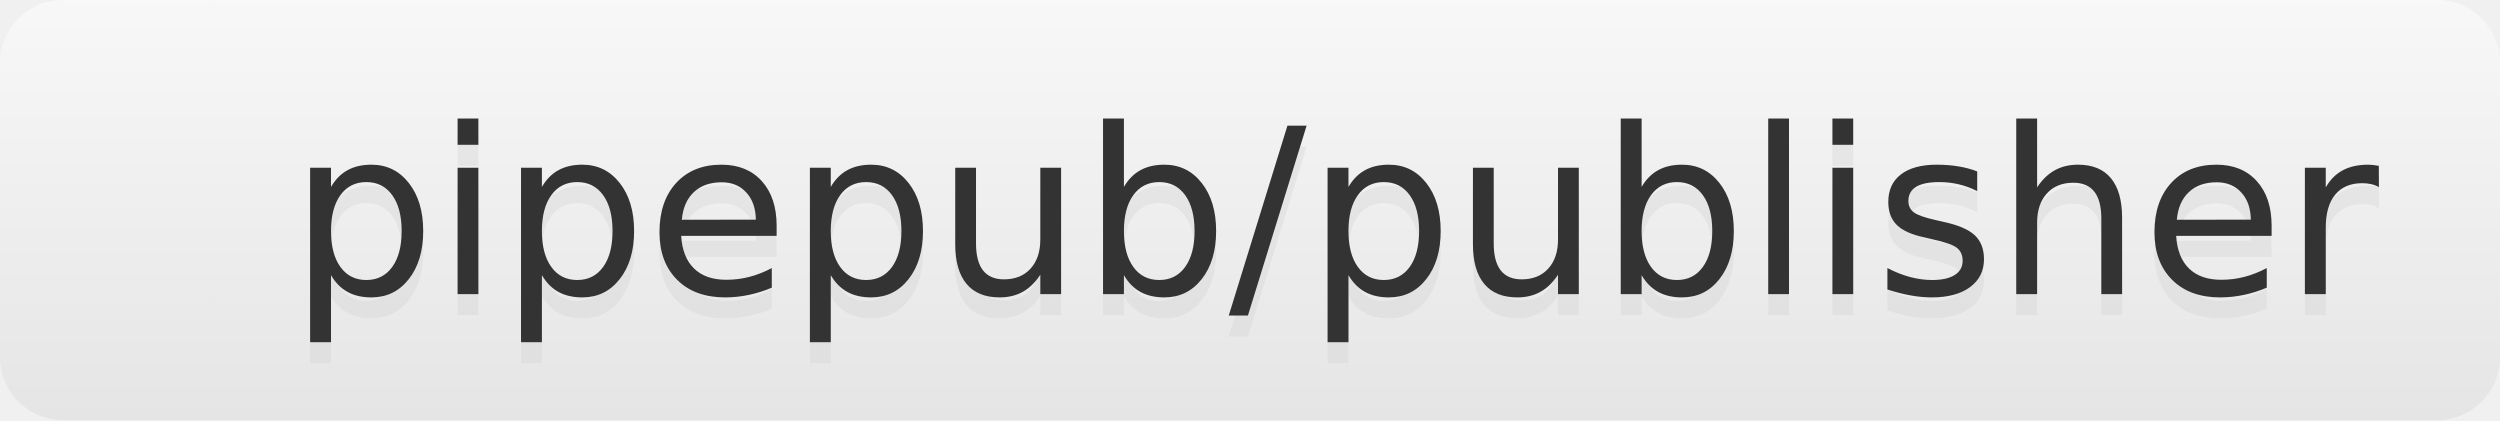
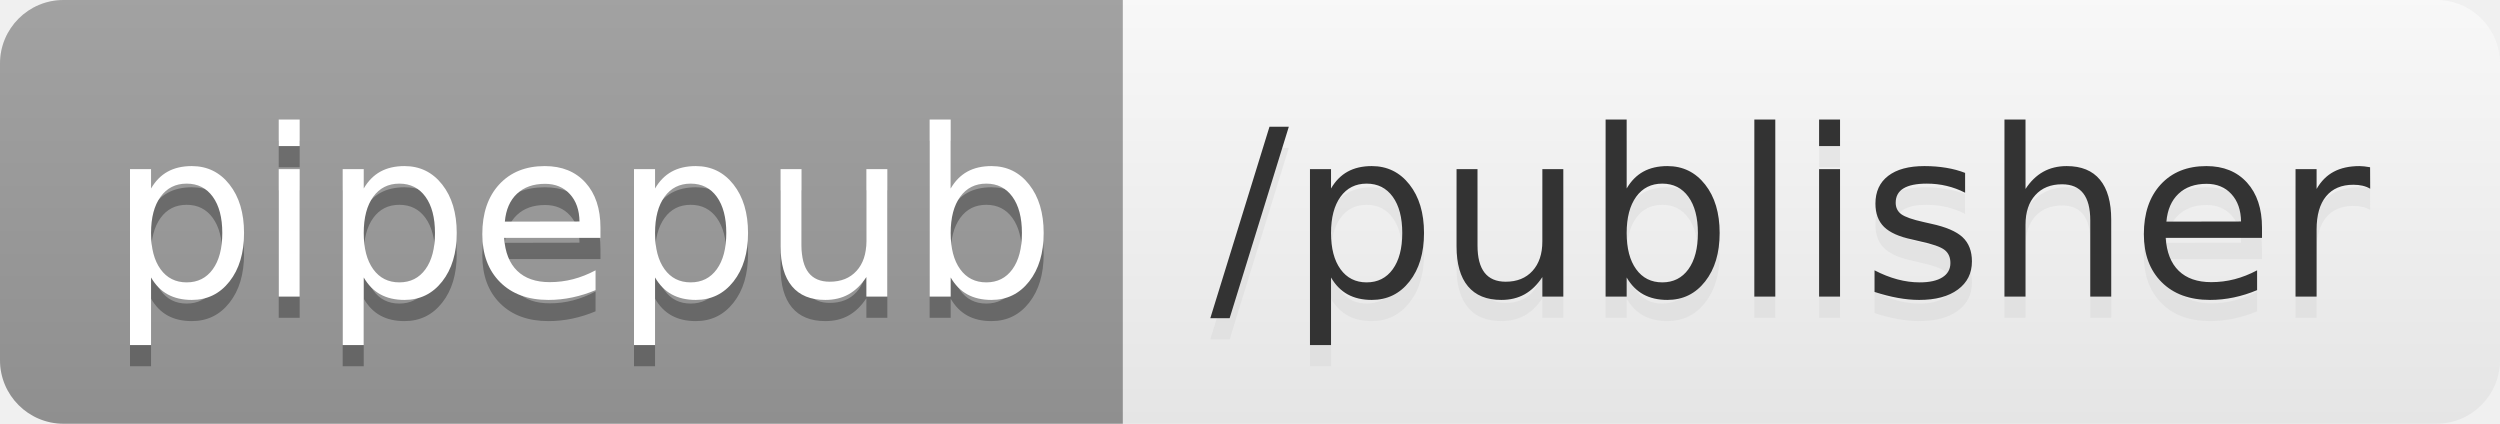
- <svg xmlns="http://www.w3.org/2000/svg" width="119" height="20" role="img" aria-label="pipepub/publisher">
+ <svg xmlns="http://www.w3.org/2000/svg" width="118" height="20" role="img" aria-label="pipepub: /publisher">
  <linearGradient id="s" x2="0" y2="100%">
    <stop offset="0" stop-color="#bbb" stop-opacity=".1" />
    <stop offset="1" stop-opacity=".1" />
  </linearGradient>
  <clipPath id="r">
-     <rect width="119" height="20" rx="3" fill="#fff" />
+     <rect width="118" height="20" rx="3" fill="#fff" />
  </clipPath>
  <g clip-path="url(#r)">
-     <rect width="10" height="20" fill="white" />
-     <rect x="10" width="109" height="20" fill="white" />
-     <rect width="119" height="20" fill="url(#s)" />
+     <rect width="53" height="20" fill="#9f9f9f" />
+     <rect x="53" width="65" height="20" fill="white" />
+     <rect width="118" height="20" fill="url(#s)" />
  </g>
  <g fill="#fff" text-anchor="middle" font-family="Verdana,Geneva,DejaVu Sans,sans-serif" text-rendering="geometricPrecision" font-size="110">
-     <text aria-hidden="true" x="635" y="150" fill="#ccc" fill-opacity=".3" transform="scale(.1)" textLength="990">pipepub/publisher</text>
-     <text x="635" y="140" transform="scale(.1)" fill="#333" textLength="990">pipepub/publisher</text>
+     <text aria-hidden="true" x="275" y="150" fill="#010101" fill-opacity=".3" transform="scale(.1)" textLength="430">pipepub</text>
+     <text x="275" y="140" transform="scale(.1)" fill="#fff" textLength="430">pipepub</text>
+     <text aria-hidden="true" x="845" y="150" fill="#ccc" fill-opacity=".3" transform="scale(.1)" textLength="550">/publisher</text>
+     <text x="845" y="140" transform="scale(.1)" fill="#333" textLength="550">/publisher</text>
  </g>
</svg>
